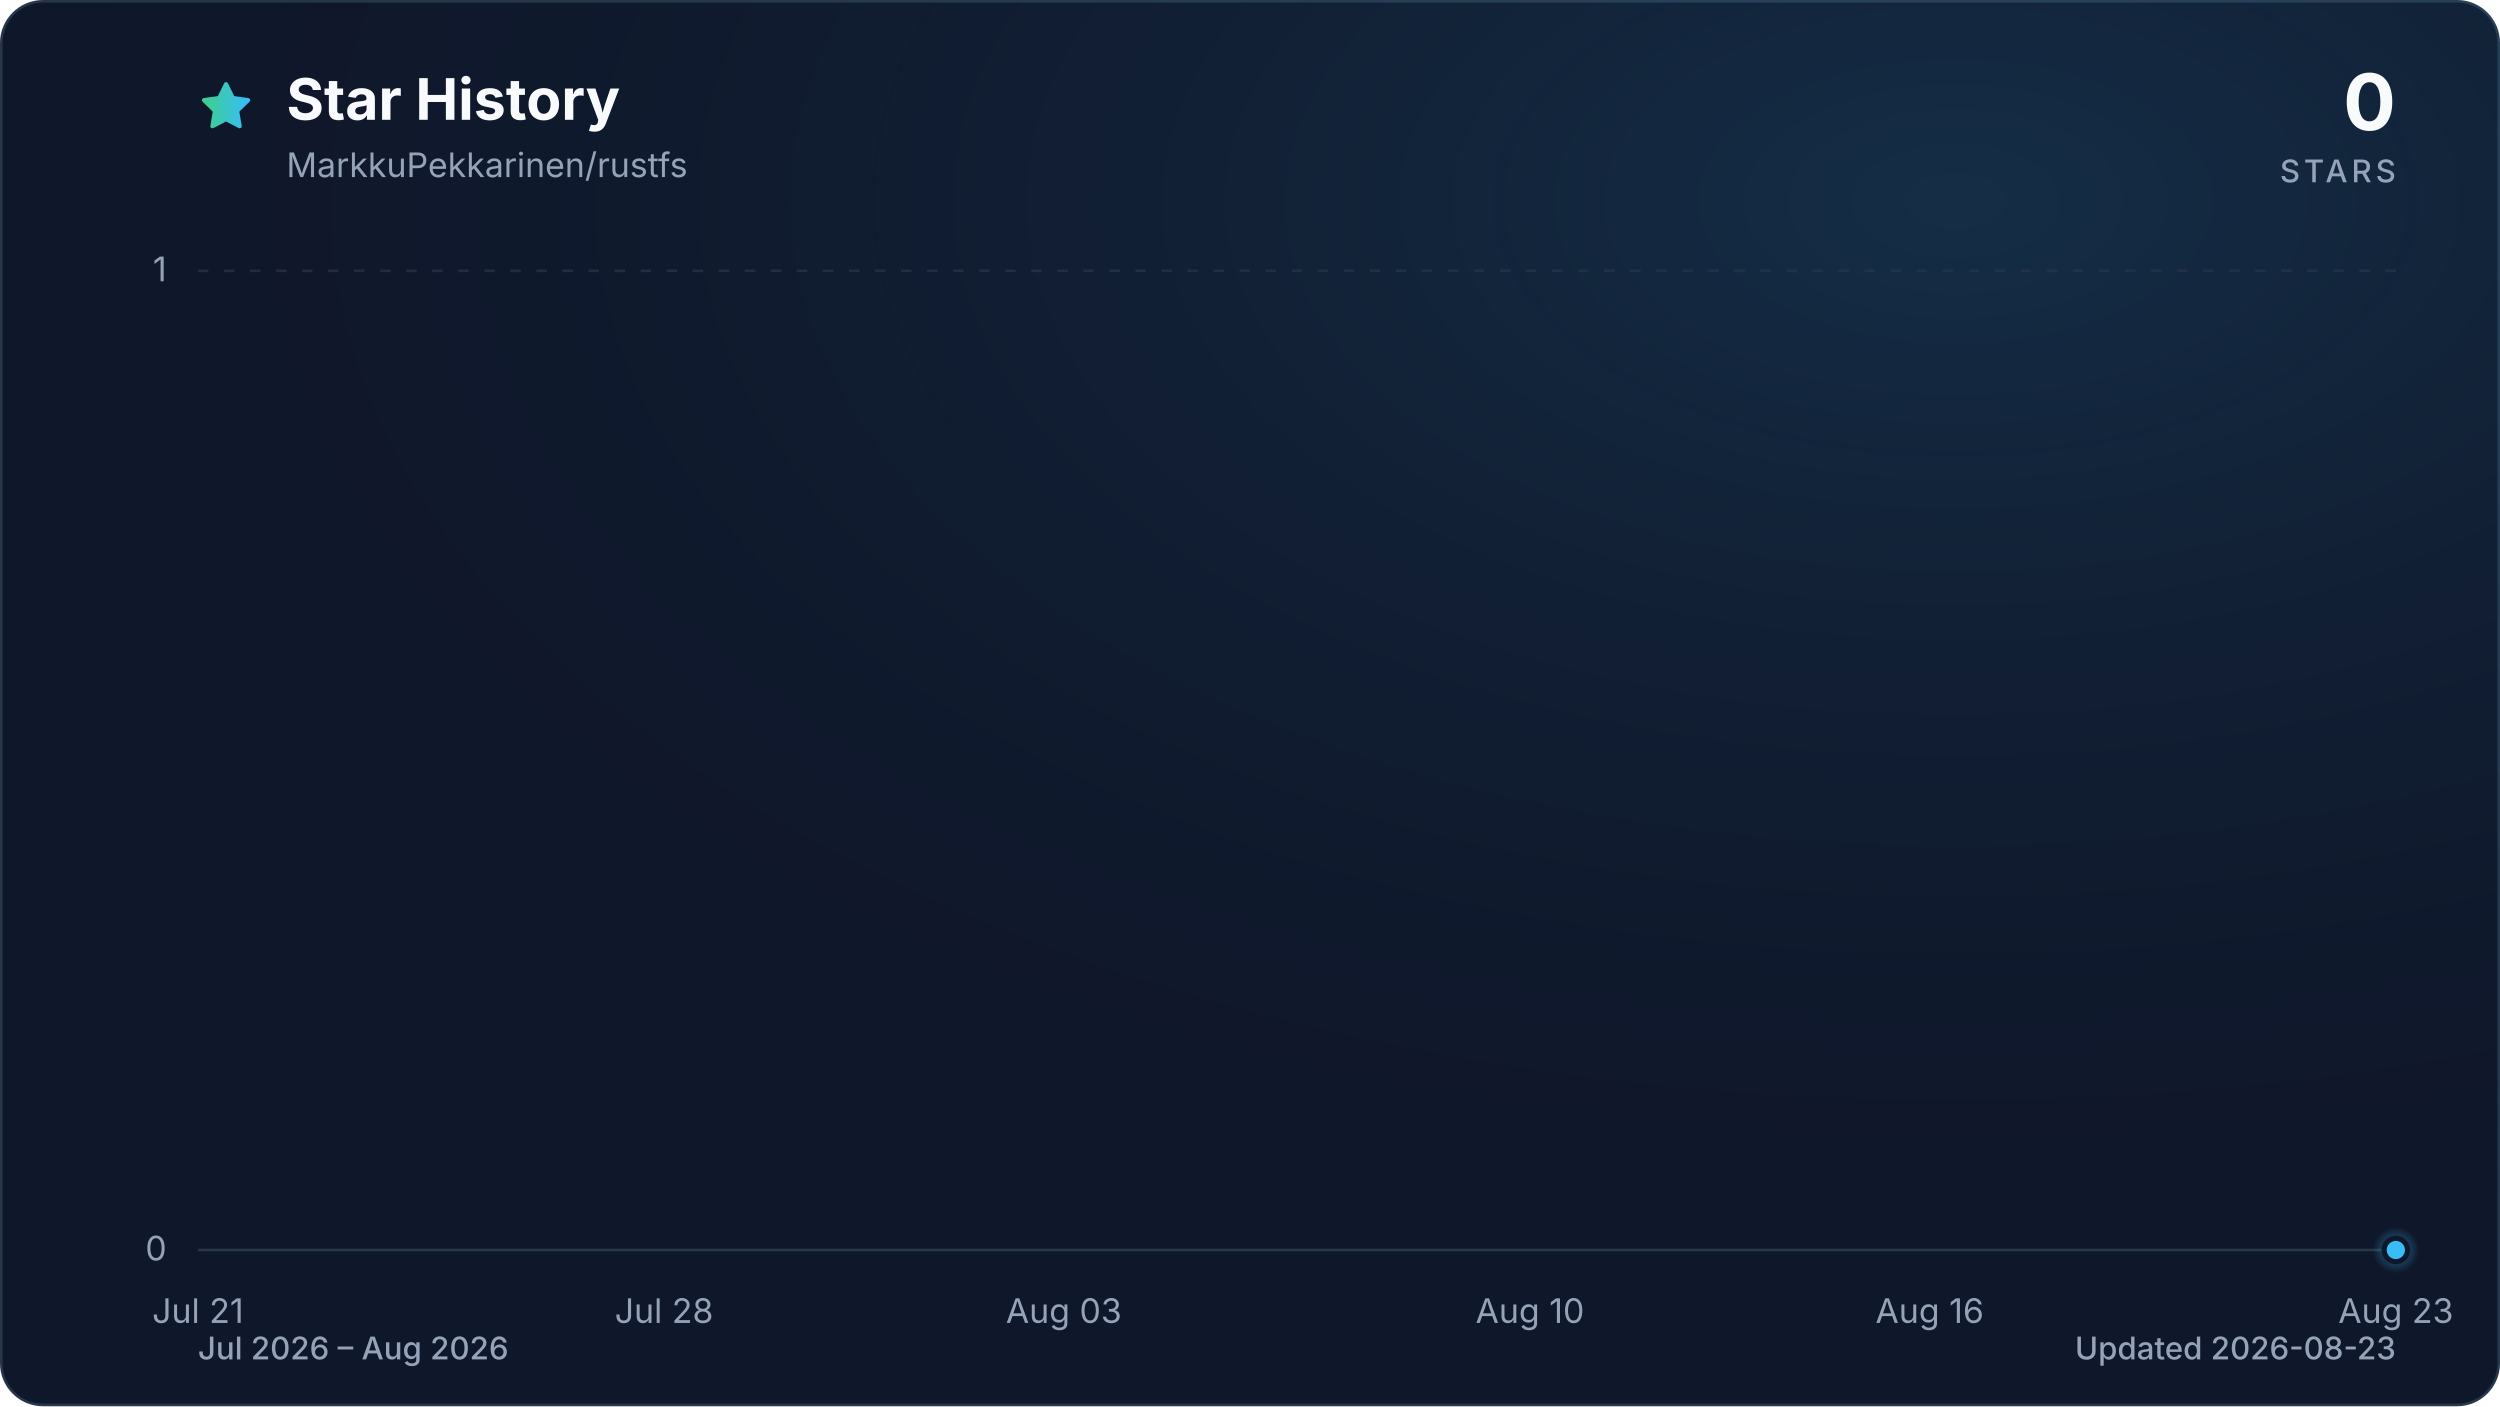
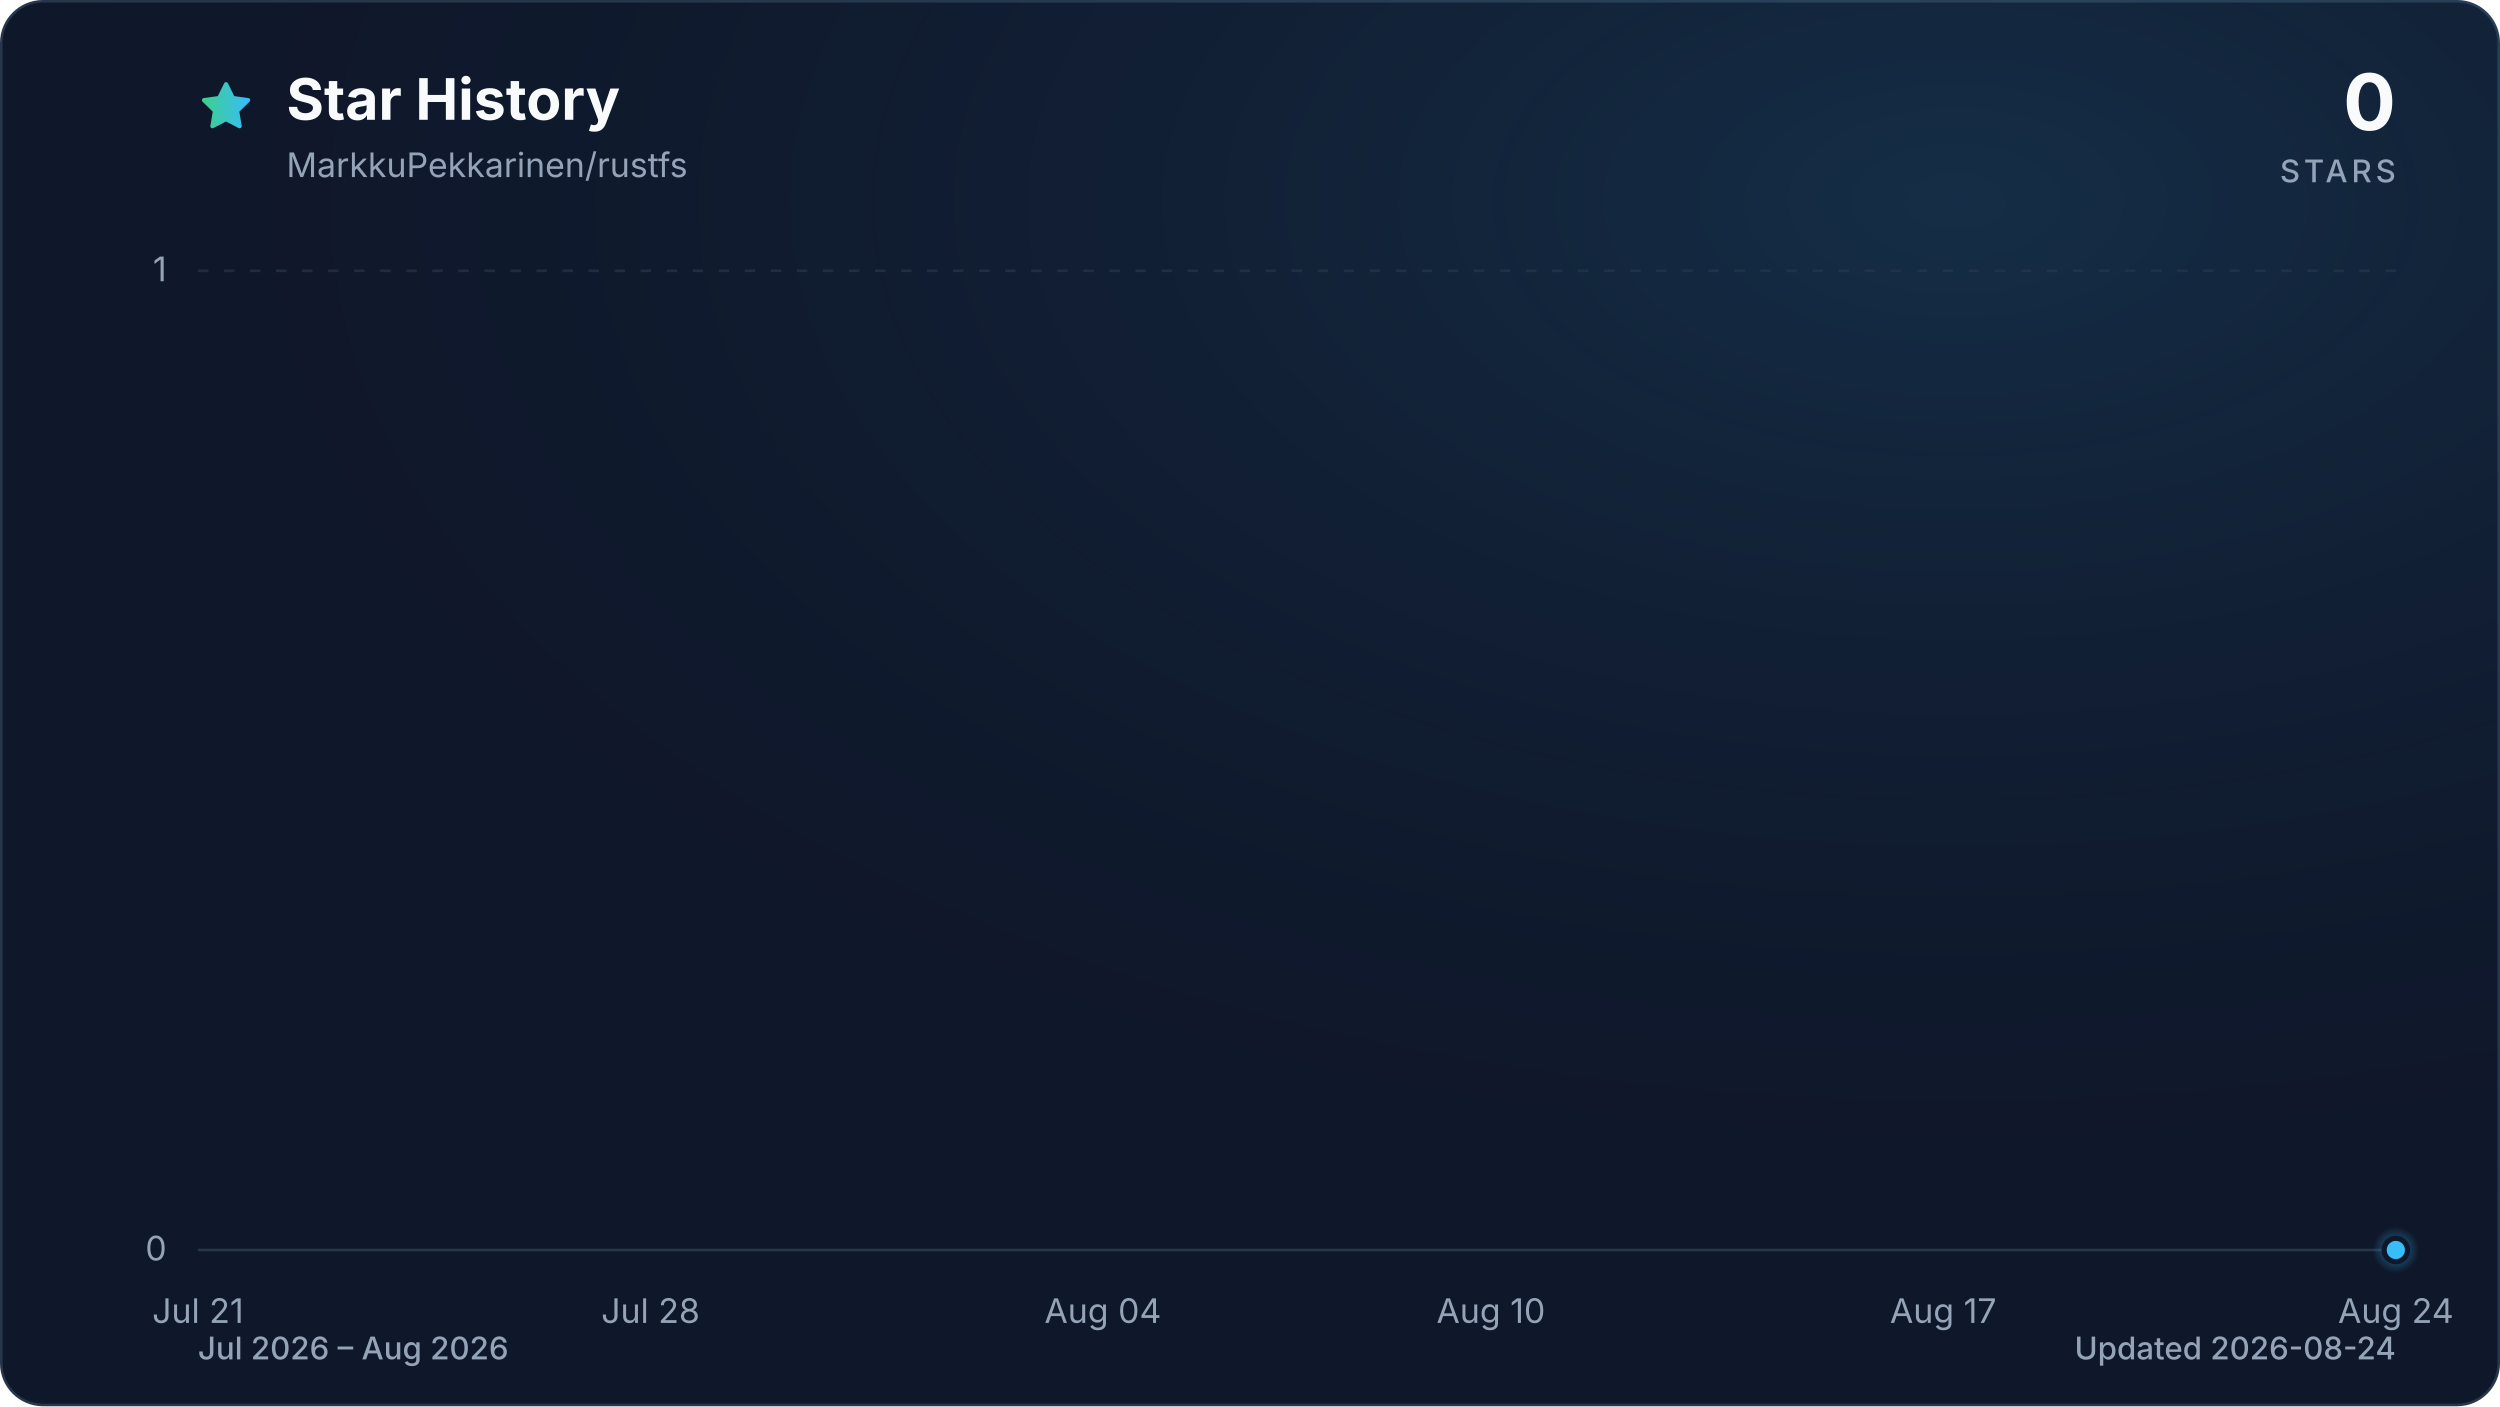
<svg xmlns="http://www.w3.org/2000/svg" viewBox="0 0 960 540" role="img" aria-labelledby="title description" data-style="gradient" data-variant="glow" data-animated="true">
  <defs>
    <linearGradient id="trend" x1="0" y1="0" x2="1" y2="0">
      <stop offset="0%" stop-color="#3ecf8e" />
      <stop offset="100%" stop-color="#38bdf8" />
    </linearGradient>
    <linearGradient id="area" x1="0" y1="0" x2="0" y2="1">
      <stop offset="0%" stop-color="#3ecf8e" stop-opacity="0.30" />
      <stop offset="55%" stop-color="#38bdf8" stop-opacity="0.10" />
      <stop offset="100%" stop-color="#38bdf8" stop-opacity="0.01" />
    </linearGradient>
    <radialGradient id="marker-halo" cx="50%" cy="50%" r="50%">
      <stop offset="0%" stop-color="#38bdf8" stop-opacity="0.55" />
      <stop offset="100%" stop-color="#38bdf8" stop-opacity="0" />
    </radialGradient>
    <radialGradient id="surface-glow" cx="78%" cy="14%" r="80%">
      <stop offset="0%" stop-color="#38bdf8" stop-opacity="0.14" />
      <stop offset="100%" stop-color="#0f172a" stop-opacity="0" />
    </radialGradient>
    <filter id="trend-glow" x="-20%" y="-20%" width="140%" height="140%">
      <feGaussianBlur stdDeviation="7" />
    </filter>
  </defs>
  <style>
.trend-enter{transform-box:fill-box;transform-origin:center;animation:trend-enter 520ms cubic-bezier(0.16,1,0.3,1)}
.marker-enter{transform-box:fill-box;transform-origin:center;animation:marker-enter 320ms cubic-bezier(0.16,1,0.3,1) 200ms both}
.marker-pulse{transform-box:fill-box;transform-origin:center;animation:marker-pulse 2.6s ease-out infinite}
@keyframes trend-enter{from{opacity:.35;transform:translateY(10px)}to{opacity:1;transform:translateY(0)}}
@keyframes marker-enter{from{opacity:0;transform:scale(.4)}to{opacity:1;transform:scale(1)}}
@keyframes marker-pulse{0%{opacity:.5;transform:scale(.7)}70%,100%{opacity:0;transform:scale(2.1)}}
@media (prefers-reduced-motion:reduce){.trend-enter,.marker-enter,.marker-pulse{animation:none!important}}
@media (prefers-reduced-motion:reduce){.marker-pulse{opacity:0}}
</style>
  <rect x="0.5" y="0.5" width="959" height="539" fill="#0f172a" stroke="#27364a" stroke-width="1" rx="16" />
  <rect width="960" height="540" fill="url(#surface-glow)" rx="16" />
  <path d="M12 2.6l2.9 5.9 6.5.9-4.7 4.6 1.1 6.5-5.8-3-5.8 3 1.1-6.5-4.7-4.6 6.5-.9L12 2.6Z" transform="translate(76 30) scale(.9)" fill="url(#trend)" stroke="url(#trend)" stroke-width="1.8" stroke-linejoin="round" aria-hidden="true" />
  <text x="110" y="46" fill="#f8fafc" font-family="ui-sans-serif, system-ui, -apple-system, BlinkMacSystemFont, 'Segoe UI', sans-serif" font-size="22" font-weight="700">Star History</text>
  <text x="110" y="68" fill="#94a3b8" font-family="ui-sans-serif, system-ui, -apple-system, BlinkMacSystemFont, 'Segoe UI', sans-serif" font-size="13">MarkkuPekkarinen/rustfs</text>
  <text x="920" y="50" fill="#f8fafc" font-family="ui-sans-serif, system-ui, -apple-system, BlinkMacSystemFont, 'Segoe UI', sans-serif" font-size="30" font-weight="700" text-anchor="end">0</text>
  <text x="920" y="70" fill="#94a3b8" font-family="ui-sans-serif, system-ui, -apple-system, BlinkMacSystemFont, 'Segoe UI', sans-serif" font-size="12" font-weight="500" letter-spacing="1.5" text-anchor="end">STARS</text>
  <line x1="76" y1="480.0" x2="920" y2="480.0" stroke="#27364a" stroke-width="1" stroke-dasharray="0" opacity="1" />
  <text x="64" y="484.0" fill="#94a3b8" font-family="ui-sans-serif, system-ui, -apple-system, BlinkMacSystemFont, 'Segoe UI', sans-serif" font-size="13" text-anchor="end">0</text>
  <line x1="76" y1="104.0" x2="920" y2="104.0" stroke="#27364a" stroke-width="1" stroke-dasharray="4 6" opacity="0.7" />
  <text x="64" y="108.0" fill="#94a3b8" font-family="ui-sans-serif, system-ui, -apple-system, BlinkMacSystemFont, 'Segoe UI', sans-serif" font-size="13" text-anchor="end">1</text>
  <text x="76.0" y="508" fill="#94a3b8" font-family="ui-sans-serif, system-ui, -apple-system, BlinkMacSystemFont, 'Segoe UI', sans-serif" font-size="13" text-anchor="middle">Jul 21</text>
-   <text x="255.0" y="508" fill="#94a3b8" font-family="ui-sans-serif, system-ui, -apple-system, BlinkMacSystemFont, 'Segoe UI', sans-serif" font-size="13" text-anchor="middle">Jul 28</text>
-   <text x="408.5" y="508" fill="#94a3b8" font-family="ui-sans-serif, system-ui, -apple-system, BlinkMacSystemFont, 'Segoe UI', sans-serif" font-size="13" text-anchor="middle">Aug 03</text>
-   <text x="587.5" y="508" fill="#94a3b8" font-family="ui-sans-serif, system-ui, -apple-system, BlinkMacSystemFont, 'Segoe UI', sans-serif" font-size="13" text-anchor="middle">Aug 10</text>
-   <text x="741.0" y="508" fill="#94a3b8" font-family="ui-sans-serif, system-ui, -apple-system, BlinkMacSystemFont, 'Segoe UI', sans-serif" font-size="13" text-anchor="middle">Aug 16</text>
-   <text x="920.0" y="508" fill="#94a3b8" font-family="ui-sans-serif, system-ui, -apple-system, BlinkMacSystemFont, 'Segoe UI', sans-serif" font-size="13" text-anchor="middle">Aug 23</text>
+   <text x="249.8" y="508" fill="#94a3b8" font-family="ui-sans-serif, system-ui, -apple-system, BlinkMacSystemFont, 'Segoe UI', sans-serif" font-size="13" text-anchor="middle">Jul 28</text>
+   <text x="423.5" y="508" fill="#94a3b8" font-family="ui-sans-serif, system-ui, -apple-system, BlinkMacSystemFont, 'Segoe UI', sans-serif" font-size="13" text-anchor="middle">Aug 04</text>
+   <text x="572.5" y="508" fill="#94a3b8" font-family="ui-sans-serif, system-ui, -apple-system, BlinkMacSystemFont, 'Segoe UI', sans-serif" font-size="13" text-anchor="middle">Aug 10</text>
+   <text x="746.2" y="508" fill="#94a3b8" font-family="ui-sans-serif, system-ui, -apple-system, BlinkMacSystemFont, 'Segoe UI', sans-serif" font-size="13" text-anchor="middle">Aug 17</text>
+   <text x="920.0" y="508" fill="#94a3b8" font-family="ui-sans-serif, system-ui, -apple-system, BlinkMacSystemFont, 'Segoe UI', sans-serif" font-size="13" text-anchor="middle">Aug 24</text>
  <g class="trend-enter">
-     <path d="M 76.0 480.0 C 84.5 480.0, 93.1 480.0, 101.6 480.0 C 110.1 480.0, 118.6 480.0, 127.2 480.0 C 135.7 480.0, 144.2 480.0, 152.7 480.0 C 161.3 480.0, 169.8 480.0, 178.3 480.0 C 186.8 480.0, 195.4 480.0, 203.9 480.0 C 212.4 480.0, 220.9 480.0, 229.5 480.0 C 238.0 480.0, 246.5 480.0, 255.0 480.0 C 263.6 480.0, 272.1 480.0, 280.6 480.0 C 289.1 480.0, 297.7 480.0, 306.2 480.0 C 314.7 480.0, 323.2 480.0, 331.8 480.0 C 340.3 480.0, 348.8 480.0, 357.3 480.0 C 365.9 480.0, 374.4 480.0, 382.9 480.0 C 391.4 480.0, 400.0 480.0, 408.5 480.0 C 417.0 480.0, 425.5 480.0, 434.1 480.0 C 442.6 480.0, 451.1 480.0, 459.6 480.0 C 468.2 480.0, 476.7 480.0, 485.2 480.0 C 493.7 480.0, 502.3 480.0, 510.8 480.0 C 519.3 480.0, 527.8 480.0, 536.4 480.0 C 544.9 480.0, 553.4 480.0, 561.9 480.0 C 570.5 480.0, 579.0 480.0, 587.5 480.0 C 596.0 480.0, 604.6 480.0, 613.1 480.0 C 621.6 480.0, 630.1 480.0, 638.7 480.0 C 647.2 480.0, 655.7 480.0, 664.2 480.0 C 672.8 480.0, 681.3 480.0, 689.8 480.0 C 698.3 480.0, 706.9 480.0, 715.4 480.0 C 723.9 480.0, 732.4 480.0, 741.0 480.0 C 749.5 480.0, 758.0 480.0, 766.5 480.0 C 775.1 480.0, 783.6 480.0, 792.1 480.0 C 800.6 480.0, 809.2 480.0, 817.7 480.0 C 826.2 480.0, 834.7 480.0, 843.3 480.0 C 851.8 480.0, 860.3 480.0, 868.8 480.0 C 877.4 480.0, 885.9 480.0, 894.4 480.0 C 902.9 480.0, 911.5 480.0, 920.0 480.0 L 920.0 480.0 L 76.0 480.0 Z" fill="url(#area)" />
-     <path d="M 76.0 480.0 C 84.5 480.0, 93.1 480.0, 101.6 480.0 C 110.1 480.0, 118.6 480.0, 127.2 480.0 C 135.7 480.0, 144.2 480.0, 152.7 480.0 C 161.3 480.0, 169.8 480.0, 178.3 480.0 C 186.8 480.0, 195.4 480.0, 203.9 480.0 C 212.4 480.0, 220.9 480.0, 229.5 480.0 C 238.0 480.0, 246.5 480.0, 255.0 480.0 C 263.6 480.0, 272.1 480.0, 280.6 480.0 C 289.1 480.0, 297.7 480.0, 306.2 480.0 C 314.7 480.0, 323.2 480.0, 331.8 480.0 C 340.3 480.0, 348.8 480.0, 357.3 480.0 C 365.9 480.0, 374.4 480.0, 382.9 480.0 C 391.4 480.0, 400.0 480.0, 408.5 480.0 C 417.0 480.0, 425.5 480.0, 434.1 480.0 C 442.6 480.0, 451.1 480.0, 459.6 480.0 C 468.2 480.0, 476.7 480.0, 485.2 480.0 C 493.7 480.0, 502.3 480.0, 510.8 480.0 C 519.3 480.0, 527.8 480.0, 536.4 480.0 C 544.9 480.0, 553.4 480.0, 561.9 480.0 C 570.5 480.0, 579.0 480.0, 587.5 480.0 C 596.0 480.0, 604.6 480.0, 613.1 480.0 C 621.6 480.0, 630.1 480.0, 638.7 480.0 C 647.2 480.0, 655.7 480.0, 664.2 480.0 C 672.8 480.0, 681.3 480.0, 689.8 480.0 C 698.3 480.0, 706.9 480.0, 715.4 480.0 C 723.9 480.0, 732.4 480.0, 741.0 480.0 C 749.5 480.0, 758.0 480.0, 766.5 480.0 C 775.1 480.0, 783.6 480.0, 792.1 480.0 C 800.6 480.0, 809.2 480.0, 817.7 480.0 C 826.2 480.0, 834.7 480.0, 843.3 480.0 C 851.8 480.0, 860.3 480.0, 868.8 480.0 C 877.4 480.0, 885.9 480.0, 894.4 480.0 C 902.9 480.0, 911.5 480.0, 920.0 480.0" fill="none" stroke="url(#trend)" stroke-width="12" stroke-linecap="round" stroke-linejoin="round" opacity="0.16" filter="url(#trend-glow)" />
-     <path d="M 76.0 480.0 C 84.5 480.0, 93.1 480.0, 101.6 480.0 C 110.1 480.0, 118.6 480.0, 127.2 480.0 C 135.7 480.0, 144.2 480.0, 152.7 480.0 C 161.3 480.0, 169.8 480.0, 178.3 480.0 C 186.8 480.0, 195.4 480.0, 203.9 480.0 C 212.4 480.0, 220.9 480.0, 229.5 480.0 C 238.0 480.0, 246.5 480.0, 255.0 480.0 C 263.6 480.0, 272.1 480.0, 280.6 480.0 C 289.1 480.0, 297.7 480.0, 306.2 480.0 C 314.7 480.0, 323.2 480.0, 331.8 480.0 C 340.3 480.0, 348.8 480.0, 357.3 480.0 C 365.9 480.0, 374.4 480.0, 382.9 480.0 C 391.4 480.0, 400.0 480.0, 408.5 480.0 C 417.0 480.0, 425.5 480.0, 434.1 480.0 C 442.6 480.0, 451.1 480.0, 459.6 480.0 C 468.2 480.0, 476.7 480.0, 485.2 480.0 C 493.7 480.0, 502.3 480.0, 510.8 480.0 C 519.3 480.0, 527.8 480.0, 536.4 480.0 C 544.9 480.0, 553.4 480.0, 561.9 480.0 C 570.5 480.0, 579.0 480.0, 587.5 480.0 C 596.0 480.0, 604.6 480.0, 613.1 480.0 C 621.6 480.0, 630.1 480.0, 638.7 480.0 C 647.2 480.0, 655.7 480.0, 664.2 480.0 C 672.8 480.0, 681.3 480.0, 689.8 480.0 C 698.3 480.0, 706.9 480.0, 715.4 480.0 C 723.9 480.0, 732.4 480.0, 741.0 480.0 C 749.5 480.0, 758.0 480.0, 766.5 480.0 C 775.1 480.0, 783.6 480.0, 792.1 480.0 C 800.6 480.0, 809.2 480.0, 817.7 480.0 C 826.2 480.0, 834.7 480.0, 843.3 480.0 C 851.8 480.0, 860.3 480.0, 868.8 480.0 C 877.4 480.0, 885.9 480.0, 894.4 480.0 C 902.9 480.0, 911.5 480.0, 920.0 480.0" fill="none" stroke="url(#trend)" stroke-width="3" stroke-linecap="round" stroke-linejoin="round" />
+     <path d="M 76.0 480.0 C 84.3 480.0, 92.5 480.0, 100.8 480.0 C 109.1 480.0, 117.4 480.0, 125.6 480.0 C 133.9 480.0, 142.2 480.0, 150.5 480.0 C 158.7 480.0, 167.0 480.0, 175.3 480.0 C 183.6 480.0, 191.8 480.0, 200.1 480.0 C 208.4 480.0, 216.7 480.0, 224.9 480.0 C 233.2 480.0, 241.5 480.0, 249.8 480.0 C 258.0 480.0, 266.3 480.0, 274.6 480.0 C 282.9 480.0, 291.1 480.0, 299.4 480.0 C 307.7 480.0, 316.0 480.0, 324.2 480.0 C 332.5 480.0, 340.8 480.0, 349.1 480.0 C 357.3 480.0, 365.6 480.0, 373.9 480.0 C 382.2 480.0, 390.4 480.0, 398.7 480.0 C 407.0 480.0, 415.3 480.0, 423.5 480.0 C 431.8 480.0, 440.1 480.0, 448.4 480.0 C 456.6 480.0, 464.9 480.0, 473.2 480.0 C 481.5 480.0, 489.7 480.0, 498.0 480.0 C 506.3 480.0, 514.5 480.0, 522.8 480.0 C 531.1 480.0, 539.4 480.0, 547.6 480.0 C 555.9 480.0, 564.2 480.0, 572.5 480.0 C 580.7 480.0, 589.0 480.0, 597.3 480.0 C 605.6 480.0, 613.8 480.0, 622.1 480.0 C 630.4 480.0, 638.7 480.0, 646.9 480.0 C 655.2 480.0, 663.5 480.0, 671.8 480.0 C 680.0 480.0, 688.3 480.0, 696.6 480.0 C 704.9 480.0, 713.1 480.0, 721.4 480.0 C 729.7 480.0, 738.0 480.0, 746.2 480.0 C 754.5 480.0, 762.8 480.0, 771.1 480.0 C 779.3 480.0, 787.6 480.0, 795.9 480.0 C 804.2 480.0, 812.4 480.0, 820.7 480.0 C 829.0 480.0, 837.3 480.0, 845.5 480.0 C 853.8 480.0, 862.1 480.0, 870.4 480.0 C 878.6 480.0, 886.9 480.0, 895.2 480.0 C 903.5 480.0, 911.7 480.0, 920.0 480.0 L 920.0 480.0 L 76.0 480.0 Z" fill="url(#area)" />
+     <path d="M 76.0 480.0 C 84.3 480.0, 92.5 480.0, 100.8 480.0 C 109.1 480.0, 117.4 480.0, 125.6 480.0 C 133.9 480.0, 142.2 480.0, 150.5 480.0 C 158.7 480.0, 167.0 480.0, 175.3 480.0 C 183.6 480.0, 191.8 480.0, 200.1 480.0 C 208.4 480.0, 216.7 480.0, 224.9 480.0 C 233.2 480.0, 241.5 480.0, 249.8 480.0 C 258.0 480.0, 266.3 480.0, 274.6 480.0 C 282.9 480.0, 291.1 480.0, 299.4 480.0 C 307.7 480.0, 316.0 480.0, 324.2 480.0 C 332.5 480.0, 340.8 480.0, 349.1 480.0 C 357.3 480.0, 365.6 480.0, 373.9 480.0 C 382.2 480.0, 390.4 480.0, 398.7 480.0 C 407.0 480.0, 415.3 480.0, 423.5 480.0 C 431.8 480.0, 440.1 480.0, 448.4 480.0 C 456.6 480.0, 464.9 480.0, 473.2 480.0 C 481.5 480.0, 489.7 480.0, 498.0 480.0 C 506.3 480.0, 514.5 480.0, 522.8 480.0 C 531.1 480.0, 539.4 480.0, 547.6 480.0 C 555.9 480.0, 564.2 480.0, 572.5 480.0 C 580.7 480.0, 589.0 480.0, 597.3 480.0 C 605.6 480.0, 613.8 480.0, 622.1 480.0 C 630.4 480.0, 638.7 480.0, 646.9 480.0 C 655.2 480.0, 663.5 480.0, 671.8 480.0 C 680.0 480.0, 688.3 480.0, 696.6 480.0 C 704.9 480.0, 713.1 480.0, 721.4 480.0 C 729.7 480.0, 738.0 480.0, 746.2 480.0 C 754.5 480.0, 762.8 480.0, 771.1 480.0 C 779.3 480.0, 787.6 480.0, 795.9 480.0 C 804.2 480.0, 812.4 480.0, 820.7 480.0 C 829.0 480.0, 837.3 480.0, 845.5 480.0 C 853.8 480.0, 862.1 480.0, 870.4 480.0 C 878.6 480.0, 886.9 480.0, 895.2 480.0 C 903.5 480.0, 911.7 480.0, 920.0 480.0" fill="none" stroke="url(#trend)" stroke-width="12" stroke-linecap="round" stroke-linejoin="round" opacity="0.16" filter="url(#trend-glow)" />
+     <path d="M 76.0 480.0 C 84.3 480.0, 92.5 480.0, 100.8 480.0 C 109.1 480.0, 117.4 480.0, 125.6 480.0 C 133.9 480.0, 142.2 480.0, 150.5 480.0 C 158.7 480.0, 167.0 480.0, 175.3 480.0 C 183.6 480.0, 191.8 480.0, 200.1 480.0 C 208.4 480.0, 216.7 480.0, 224.9 480.0 C 233.2 480.0, 241.5 480.0, 249.8 480.0 C 258.0 480.0, 266.3 480.0, 274.6 480.0 C 282.9 480.0, 291.1 480.0, 299.4 480.0 C 307.7 480.0, 316.0 480.0, 324.2 480.0 C 332.5 480.0, 340.8 480.0, 349.1 480.0 C 357.3 480.0, 365.6 480.0, 373.9 480.0 C 382.2 480.0, 390.4 480.0, 398.7 480.0 C 407.0 480.0, 415.3 480.0, 423.5 480.0 C 431.8 480.0, 440.1 480.0, 448.4 480.0 C 456.6 480.0, 464.9 480.0, 473.2 480.0 C 481.5 480.0, 489.7 480.0, 498.0 480.0 C 506.3 480.0, 514.5 480.0, 522.8 480.0 C 531.1 480.0, 539.4 480.0, 547.6 480.0 C 555.9 480.0, 564.2 480.0, 572.5 480.0 C 580.7 480.0, 589.0 480.0, 597.3 480.0 C 605.6 480.0, 613.8 480.0, 622.1 480.0 C 630.4 480.0, 638.7 480.0, 646.9 480.0 C 655.2 480.0, 663.5 480.0, 671.8 480.0 C 680.0 480.0, 688.3 480.0, 696.6 480.0 C 704.9 480.0, 713.1 480.0, 721.4 480.0 C 729.7 480.0, 738.0 480.0, 746.2 480.0 C 754.5 480.0, 762.8 480.0, 771.1 480.0 C 779.3 480.0, 787.6 480.0, 795.9 480.0 C 804.2 480.0, 812.4 480.0, 820.7 480.0 C 829.0 480.0, 837.3 480.0, 845.5 480.0 C 853.8 480.0, 862.1 480.0, 870.4 480.0 C 878.6 480.0, 886.9 480.0, 895.2 480.0 C 903.5 480.0, 911.7 480.0, 920.0 480.0" fill="none" stroke="url(#trend)" stroke-width="3" stroke-linecap="round" stroke-linejoin="round" />
  </g>
  <g class="marker-enter">
    <circle class="marker-pulse" cx="920.0" cy="480.0" r="9" fill="url(#marker-halo)" />
    <circle cx="920.0" cy="480.0" r="4.5" fill="#38bdf8" stroke="#0f172a" stroke-width="2" />
  </g>
  <text x="76" y="522" fill="#94a3b8" font-family="ui-sans-serif, system-ui, -apple-system, BlinkMacSystemFont, 'Segoe UI', sans-serif" font-size="12" font-weight="500">Jul 2026 – Aug 2026</text>
-   <text x="920" y="522" fill="#94a3b8" font-family="ui-sans-serif, system-ui, -apple-system, BlinkMacSystemFont, 'Segoe UI', sans-serif" font-size="12" font-weight="500" text-anchor="end">Updated 2026-08-23</text>
+   <text x="920" y="522" fill="#94a3b8" font-family="ui-sans-serif, system-ui, -apple-system, BlinkMacSystemFont, 'Segoe UI', sans-serif" font-size="12" font-weight="500" text-anchor="end">Updated 2026-08-24</text>
</svg>
